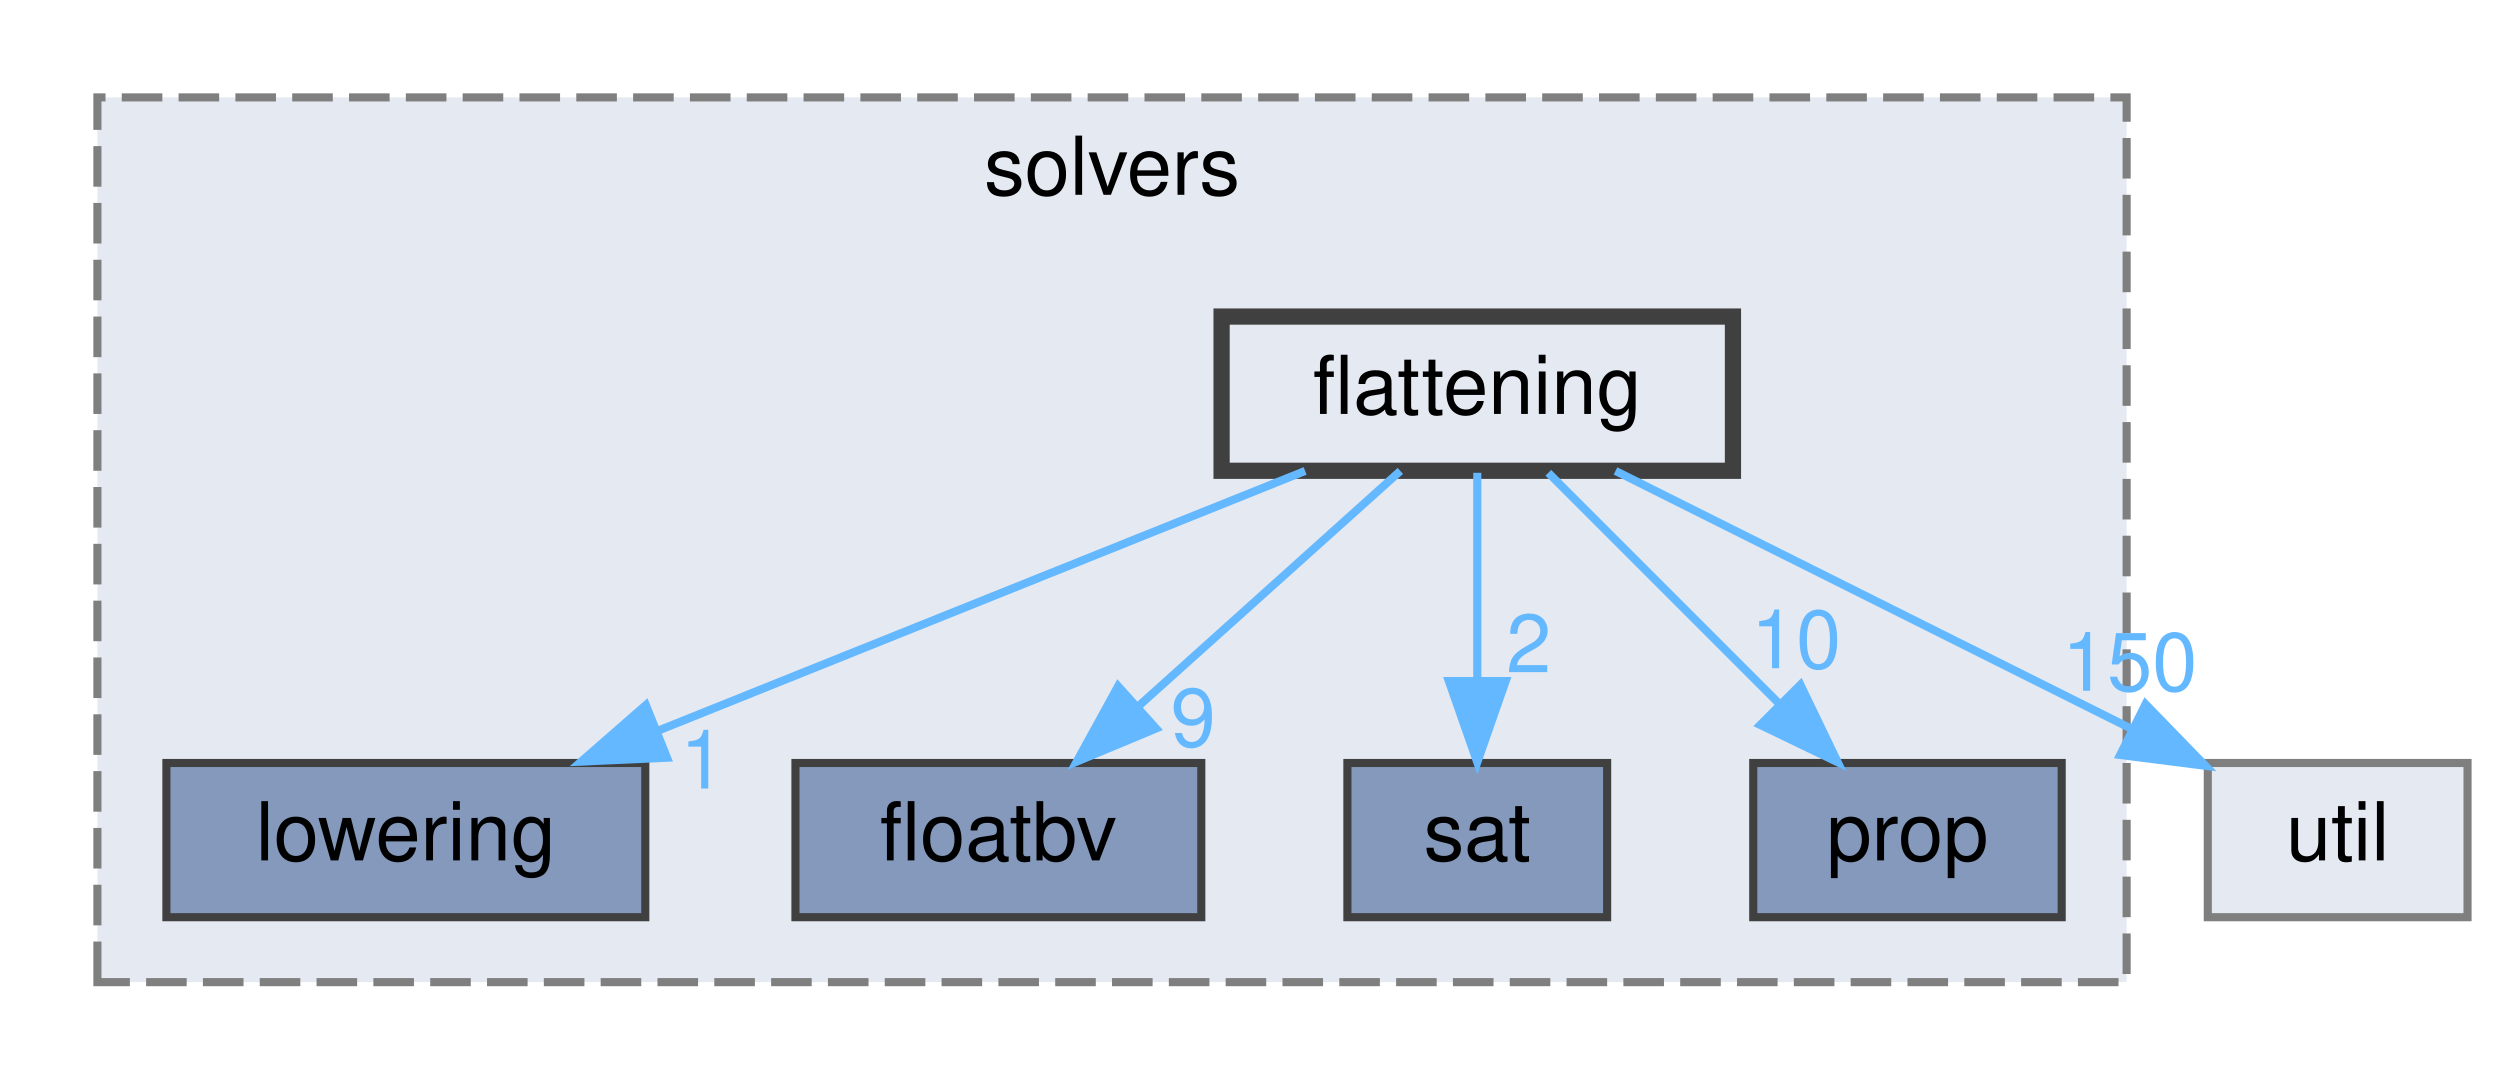
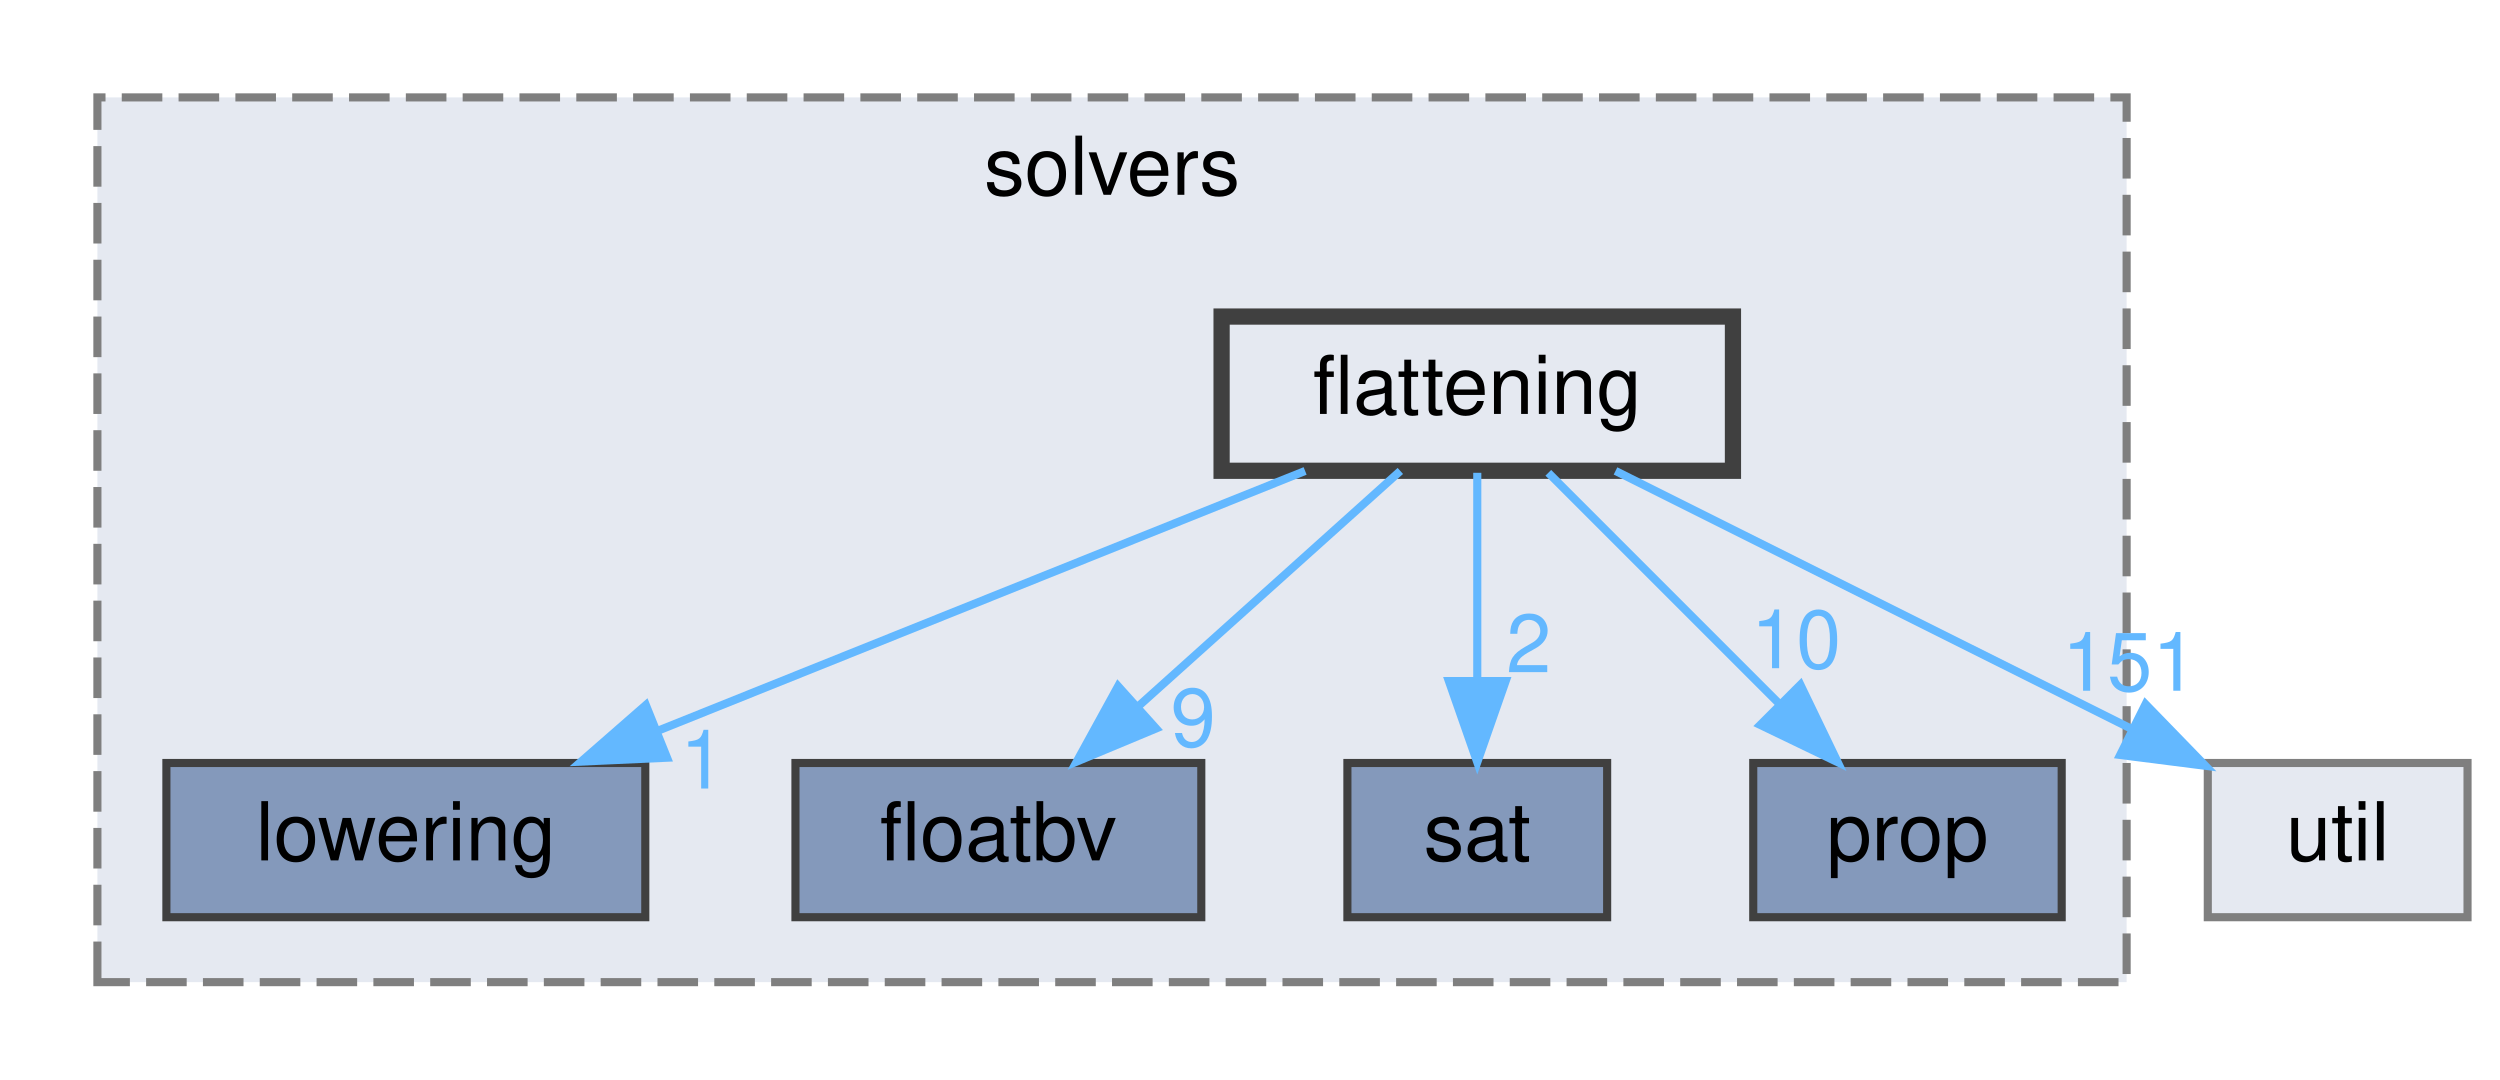
<svg xmlns="http://www.w3.org/2000/svg" xmlns:xlink="http://www.w3.org/1999/xlink" width="308pt" height="133pt" viewBox="0.00 0.00 308.00 133.00">
  <g id="graph0" class="graph" transform="scale(1 1) rotate(0) translate(4 129)">
    <g id="clust1" class="cluster">
      <g id="a_clust1">
        <a xlink:href="dir_19373f467389307dc54ab8a6e9e19559.html" target="_top" xlink:title="solvers">
          <polygon fill="#e5e9f1" stroke="#7f7f7f" stroke-dasharray="5,2" points="8,-8 8,-117 258,-117 258,-8 8,-8" />
          <text text-anchor="middle" x="133" y="-105" font-family="Helvetica,sans-Serif" font-size="10.00">solvers</text>
        </a>
      </g>
    </g>
    <g id="node1" class="node">
      <g id="a_node1">
        <a xlink:href="dir_378a869ac4a05e8d239d807c4f40d31b.html" target="_top" xlink:title="lowering">
          <polygon fill="#8499bb" stroke="#404040" points="75.5,-35 16.5,-35 16.5,-16 75.5,-16 75.5,-35" />
          <text text-anchor="middle" x="46" y="-23" font-family="Helvetica,sans-Serif" font-size="10.00">lowering</text>
        </a>
      </g>
    </g>
    <g id="node2" class="node">
      <g id="a_node2">
        <a xlink:href="dir_65e07bd3cc696c75a07cd34474c2e4b7.html" target="_top" xlink:title="floatbv">
          <polygon fill="#8499bb" stroke="#404040" points="144,-35 94,-35 94,-16 144,-16 144,-35" />
          <text text-anchor="middle" x="119" y="-23" font-family="Helvetica,sans-Serif" font-size="10.00">floatbv</text>
        </a>
      </g>
    </g>
    <g id="node3" class="node">
      <g id="a_node3">
        <a xlink:href="dir_e391775a03ff229430b5b1f21da1ae18.html" target="_top" xlink:title="sat">
          <polygon fill="#8499bb" stroke="#404040" points="194,-35 162,-35 162,-16 194,-16 194,-35" />
          <text text-anchor="middle" x="178" y="-23" font-family="Helvetica,sans-Serif" font-size="10.00">sat</text>
        </a>
      </g>
    </g>
    <g id="node4" class="node">
      <g id="a_node4">
        <a xlink:href="dir_f27efa9855da05acfb0caa0983180615.html" target="_top" xlink:title="prop">
          <polygon fill="#8499bb" stroke="#404040" points="250,-35 212,-35 212,-16 250,-16 250,-35" />
          <text text-anchor="middle" x="231" y="-23" font-family="Helvetica,sans-Serif" font-size="10.00">prop</text>
        </a>
      </g>
    </g>
    <g id="node5" class="node">
      <g id="a_node5">
        <a xlink:href="dir_95992f7eabcbd576bf4841b6d0d09aae.html" target="_top" xlink:title="flattening">
          <polygon fill="#e5e9f1" stroke="#404040" stroke-width="2" points="209.5,-90 146.5,-90 146.5,-71 209.5,-71 209.5,-90" />
          <text text-anchor="middle" x="178" y="-78" font-family="Helvetica,sans-Serif" font-size="10.00">flattening</text>
        </a>
      </g>
    </g>
    <g id="edge1" class="edge">
      <g id="a_edge1">
        <a xlink:href="dir_000019_000049.html" target="_top">
          <path fill="none" stroke="#63b8ff" d="M156.79,-70.98C135.27,-62.34 101.72,-48.87 77.17,-39.02" />
          <polygon fill="#63b8ff" stroke="#63b8ff" points="78.18,-35.65 67.59,-35.17 75.57,-42.14 78.18,-35.65" />
        </a>
      </g>
      <g id="a_edge1-headlabel">
        <a xlink:href="dir_000019_000049.html" target="_top" xlink:title="1">
          <text text-anchor="middle" x="82.57" y="-31.85" font-family="Helvetica,sans-Serif" font-size="10.00" fill="#63b8ff">1</text>
        </a>
      </g>
    </g>
    <g id="edge2" class="edge">
      <g id="a_edge2">
        <a xlink:href="dir_000019_000020.html" target="_top">
          <path fill="none" stroke="#63b8ff" d="M168.52,-70.98C159.8,-63.15 146.66,-51.34 136.1,-41.86" />
          <polygon fill="#63b8ff" stroke="#63b8ff" points="138.43,-39.25 128.65,-35.17 133.75,-44.46 138.43,-39.25" />
        </a>
      </g>
      <g id="a_edge2-headlabel">
        <a xlink:href="dir_000019_000020.html" target="_top" xlink:title="9">
          <text text-anchor="middle" x="143" y="-37.04" font-family="Helvetica,sans-Serif" font-size="10.00" fill="#63b8ff">9</text>
        </a>
      </g>
    </g>
    <g id="edge4" class="edge">
      <g id="a_edge4">
        <a xlink:href="dir_000019_000058.html" target="_top">
          <path fill="none" stroke="#63b8ff" d="M178,-70.75C178,-63.8 178,-53.85 178,-45.13" />
          <polygon fill="#63b8ff" stroke="#63b8ff" points="181.5,-45.09 178,-35.09 174.5,-45.09 181.5,-45.09" />
        </a>
      </g>
      <g id="a_edge4-headlabel">
        <a xlink:href="dir_000019_000058.html" target="_top" xlink:title="2">
          <text text-anchor="middle" x="184.34" y="-46.18" font-family="Helvetica,sans-Serif" font-size="10.00" fill="#63b8ff">2</text>
        </a>
      </g>
    </g>
    <g id="edge5" class="edge">
      <g id="a_edge5">
        <a xlink:href="dir_000019_000055.html" target="_top">
          <path fill="none" stroke="#63b8ff" d="M186.75,-70.75C194.47,-63.03 205.9,-51.6 215.22,-42.28" />
          <polygon fill="#63b8ff" stroke="#63b8ff" points="217.81,-44.64 222.41,-35.09 212.86,-39.69 217.81,-44.64" />
        </a>
      </g>
      <g id="a_edge5-headlabel">
        <a xlink:href="dir_000019_000055.html" target="_top" xlink:title="10">
          <text text-anchor="middle" x="217.28" y="-46.68" font-family="Helvetica,sans-Serif" font-size="10.00" fill="#63b8ff">10</text>
        </a>
      </g>
    </g>
    <g id="node6" class="node">
      <g id="a_node6">
        <a xlink:href="dir_b7878ad5ecbf2506f4125b9d34c97e45.html" target="_top" xlink:title="util">
          <polygon fill="#e5e9f1" stroke="#7f7f7f" points="300,-35 268,-35 268,-16 300,-16 300,-35" />
          <text text-anchor="middle" x="284" y="-23" font-family="Helvetica,sans-Serif" font-size="10.00">util</text>
        </a>
      </g>
    </g>
    <g id="edge3" class="edge">
      <g id="a_edge3">
        <a xlink:href="dir_000019_000072.html" target="_top">
          <path fill="none" stroke="#63b8ff" d="M195.03,-70.98C212.23,-62.38 239,-49 258.69,-39.16" />
          <polygon fill="#63b8ff" stroke="#63b8ff" points="260.33,-42.25 267.71,-34.65 257.2,-35.99 260.33,-42.25" />
        </a>
      </g>
      <g id="a_edge3-headlabel">
-         <a xlink:href="dir_000019_000072.html" target="_top" xlink:title="150">
-           <text text-anchor="middle" x="258.38" y="-43.9" font-family="Helvetica,sans-Serif" font-size="10.00" fill="#63b8ff">150</text>
+         <a xlink:href="dir_000019_000072.html" target="_top" xlink:title="151">
+           <text text-anchor="middle" x="258.38" y="-43.9" font-family="Helvetica,sans-Serif" font-size="10.00" fill="#63b8ff">151</text>
        </a>
      </g>
    </g>
  </g>
</svg>
